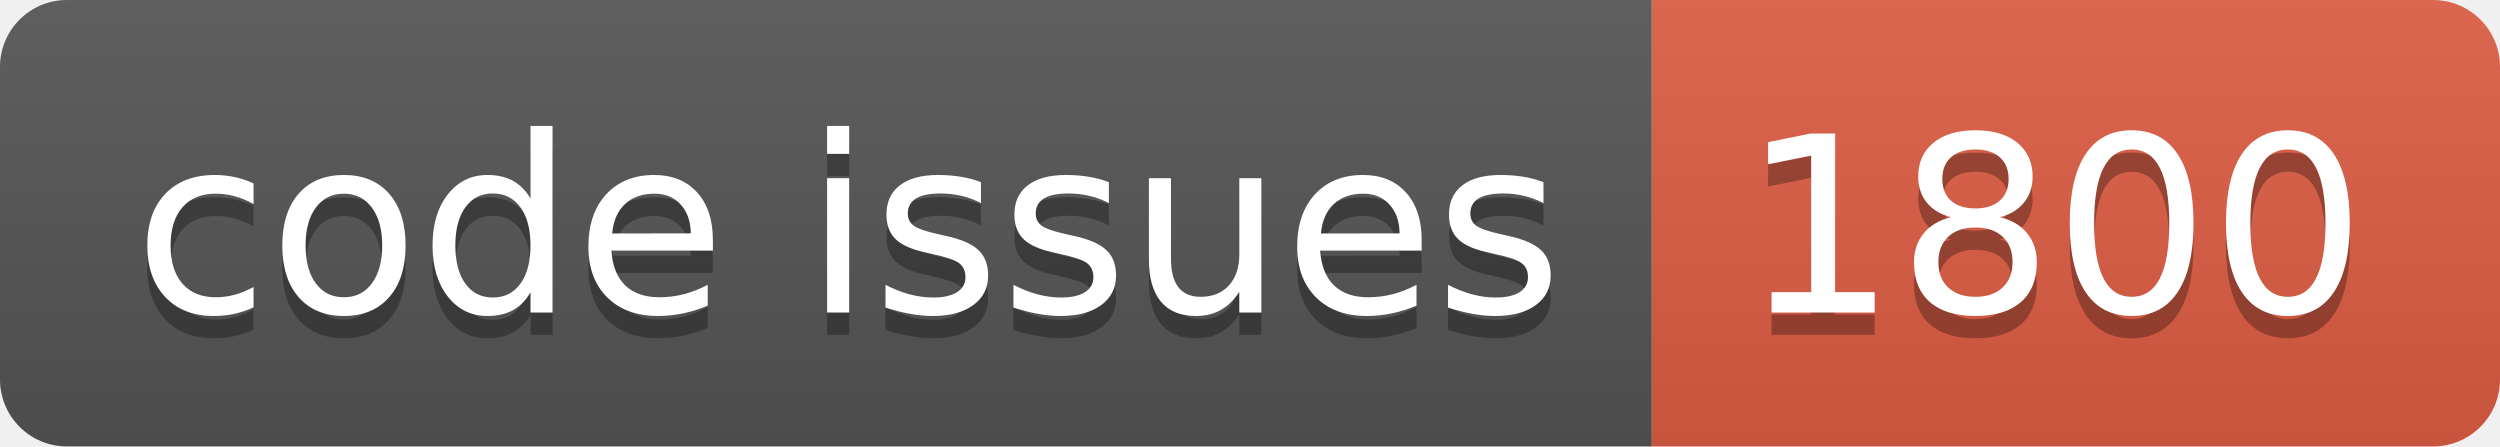
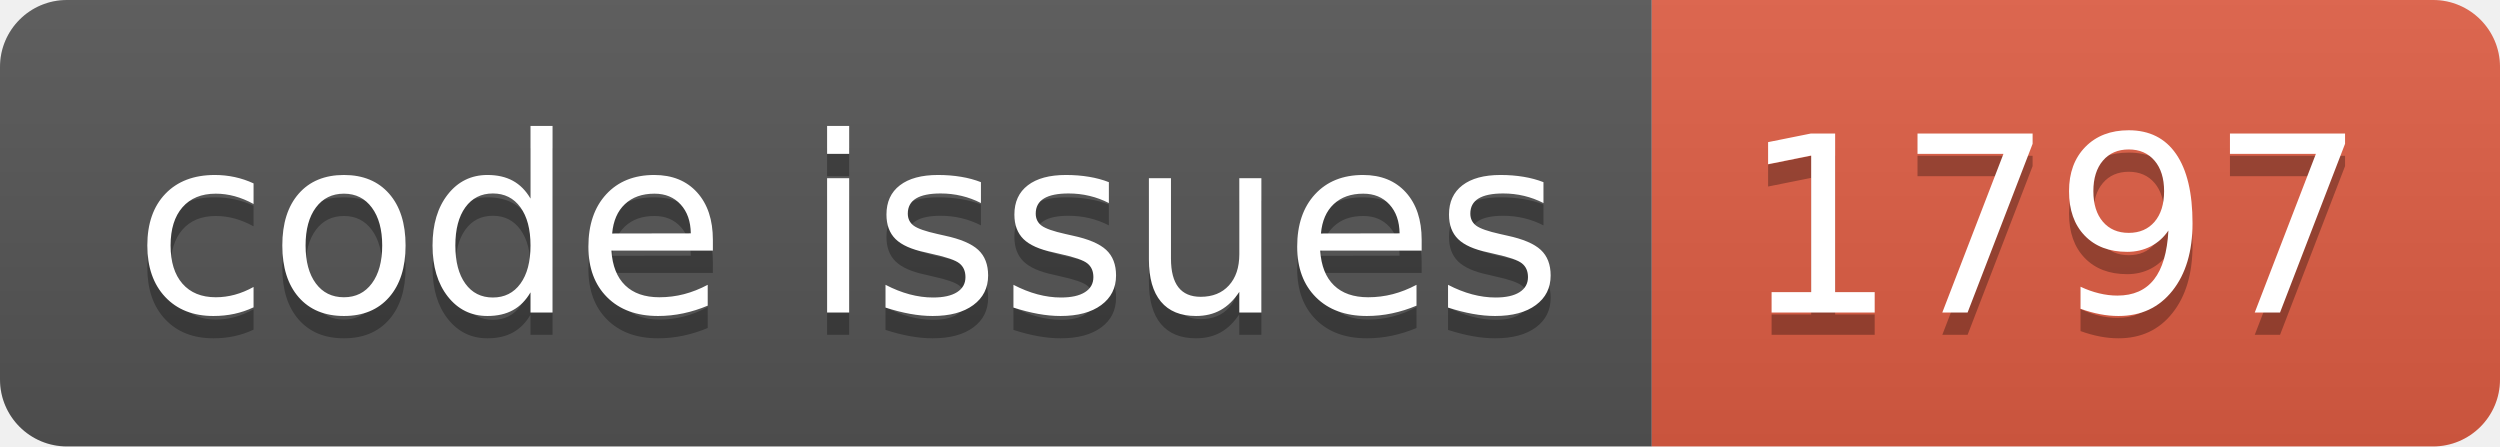
<svg xmlns="http://www.w3.org/2000/svg" width="112.0" height="20">
  <linearGradient id="smooth" x2="0" y2="100%">
    <stop offset="0" stop-color="#bbb" stop-opacity=".1" />
    <stop offset="1" stop-opacity=".1" />
  </linearGradient>
  <clipPath id="round">
    <rect width="112.0" height="20" rx="3" fill="#fff" />
  </clipPath>
  <g clip-path="url(#round)">
    <rect width="74.0" height="20" fill="#555" />
    <rect x="74.0" width="38.0" height="20" fill="#e05d44" />
    <rect width="112.0" height="20" fill="url(#smooth)" />
  </g>
  <g fill="#fff" text-anchor="middle" font-family="DejaVu Sans,Verdana,Geneva,sans-serif" font-size="110">
    <text x="380.0" y="150" fill="#010101" fill-opacity=".3" transform="scale(0.1)" textLength="640.0" lengthAdjust="spacing">code issues</text>
    <text x="380.0" y="140" transform="scale(0.1)" textLength="640.0" lengthAdjust="spacing">code issues</text>
-     <text x="920.0" y="150" fill="#010101" fill-opacity=".3" transform="scale(0.1)" textLength="280.0" lengthAdjust="spacing">1800</text>
-     <text x="920.0" y="140" transform="scale(0.1)" textLength="280.0" lengthAdjust="spacing">1800</text>
+     <text x="920.0" y="150" fill="#010101" fill-opacity=".3" transform="scale(0.1)" textLength="280.0" lengthAdjust="spacing">1797</text>
+     <text x="920.0" y="140" transform="scale(0.1)" textLength="280.0" lengthAdjust="spacing">1797</text>
  </g>
</svg>
